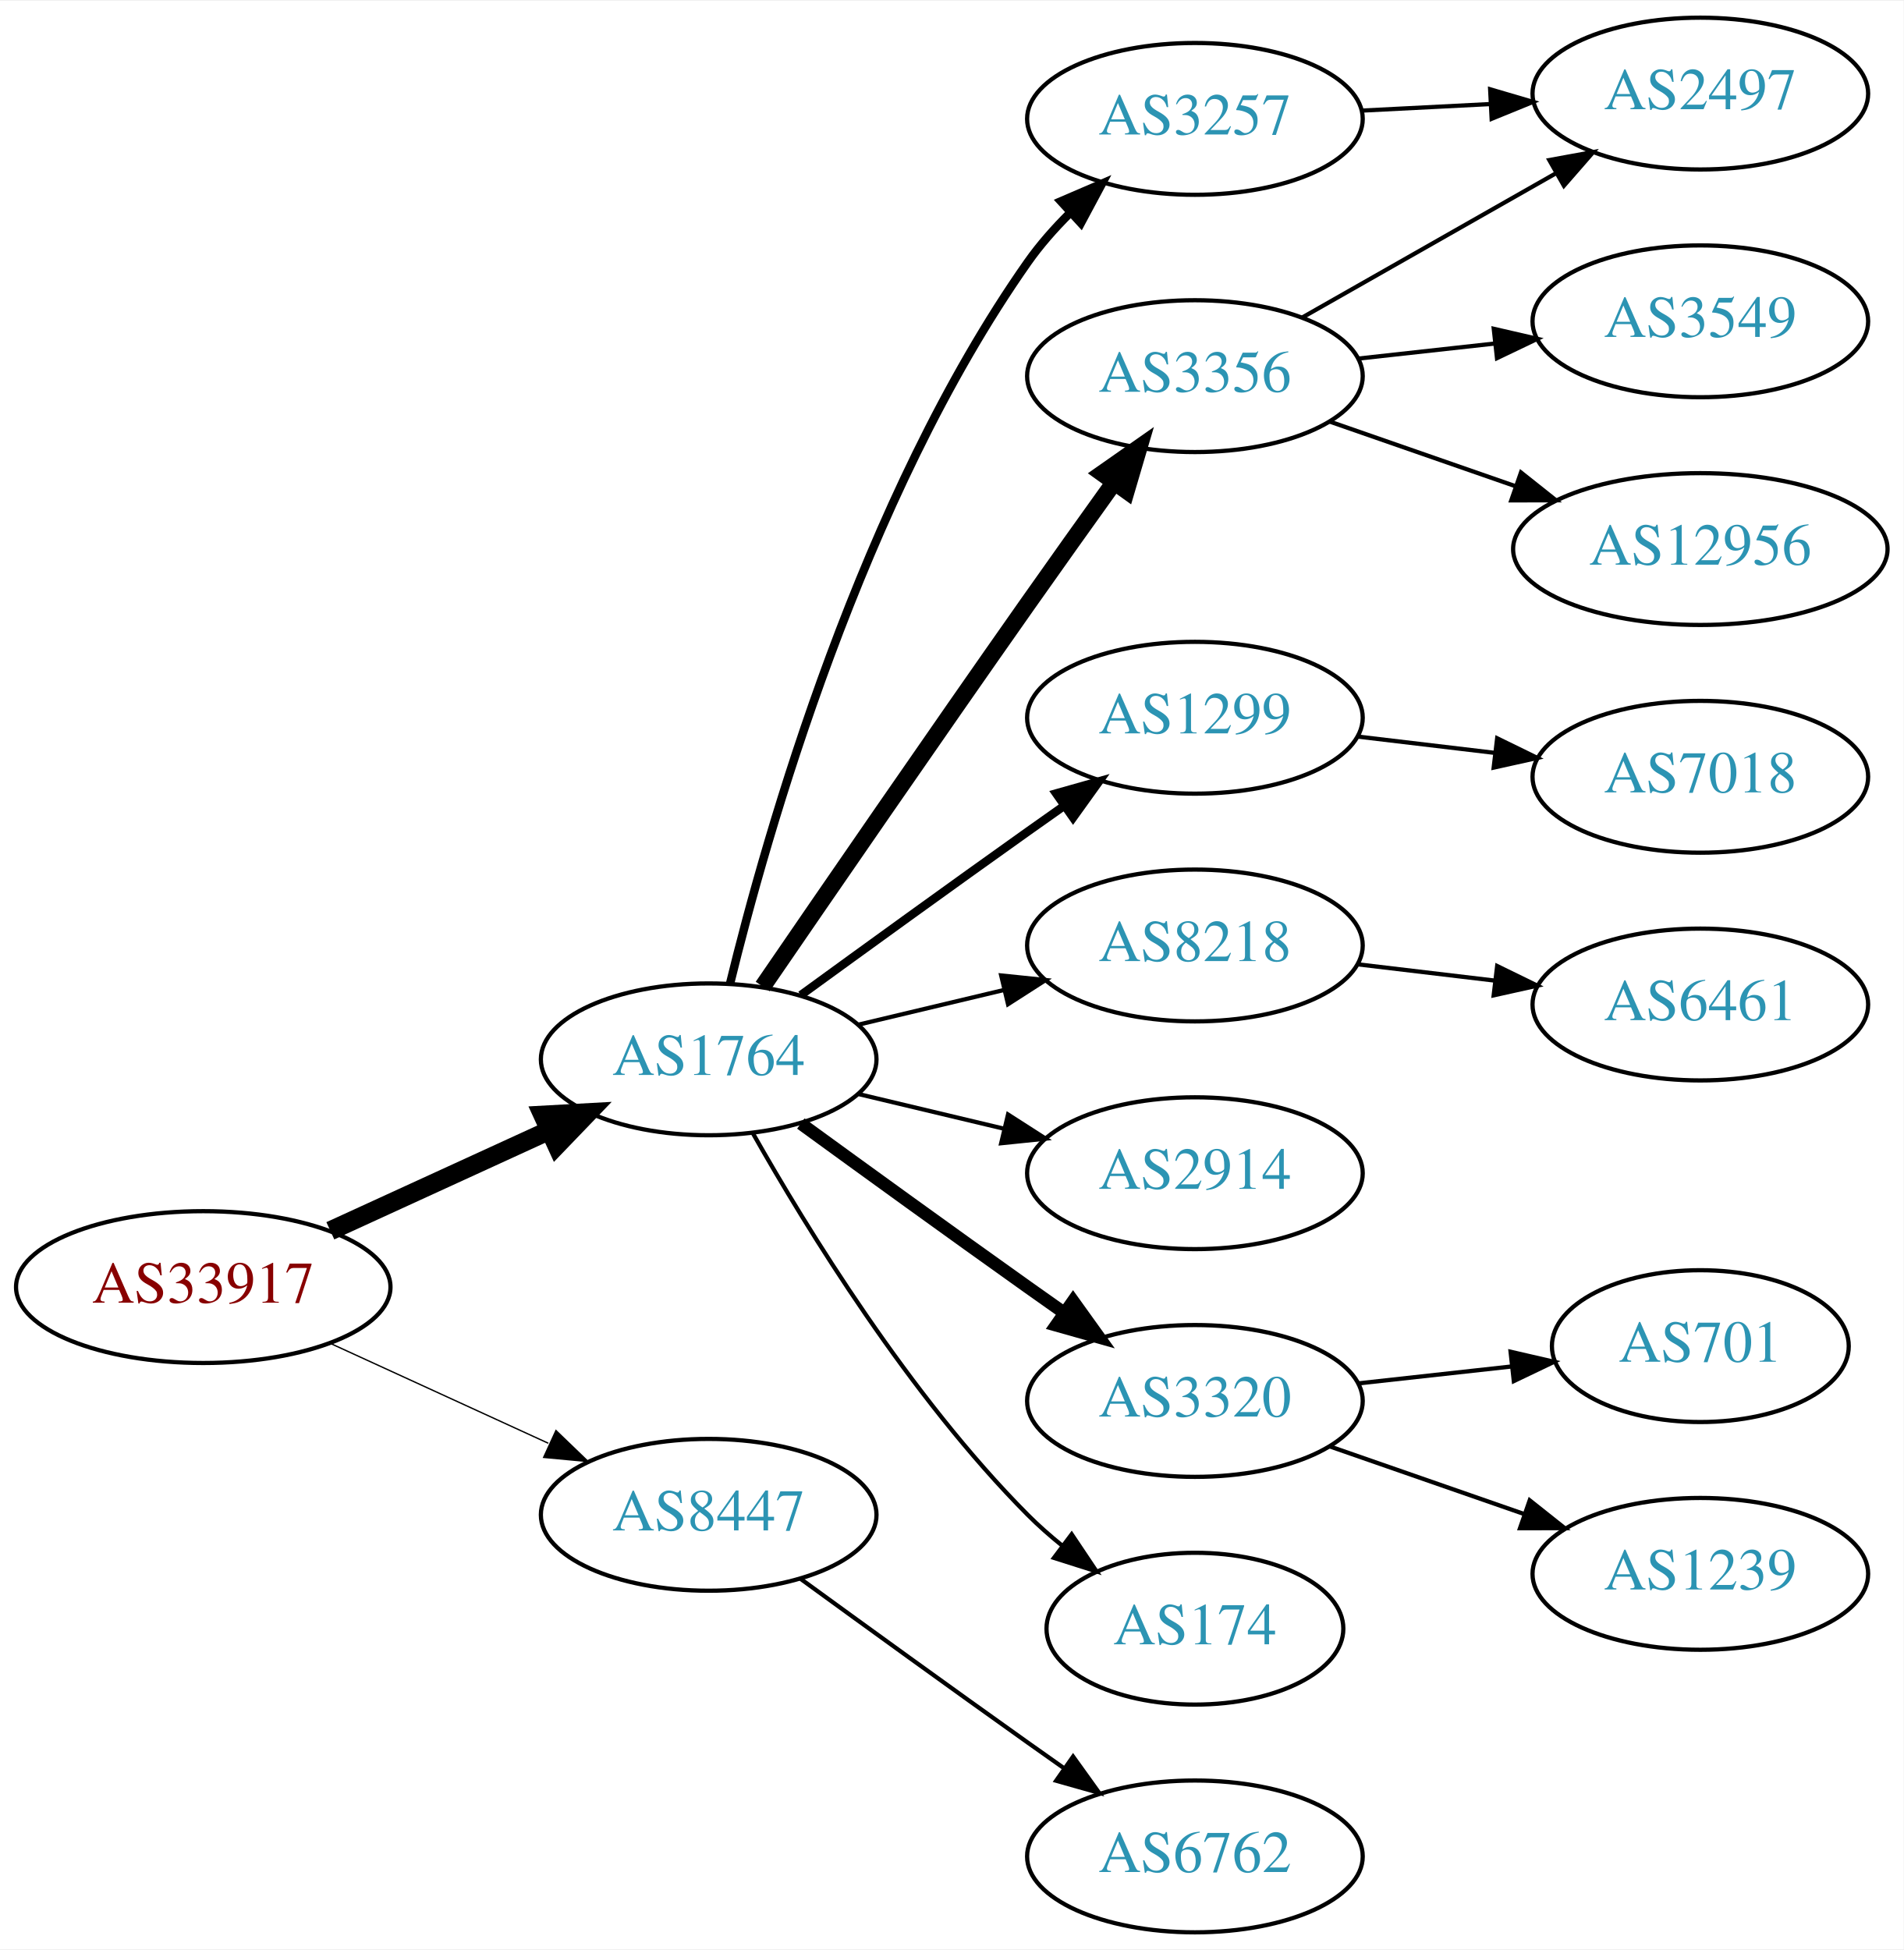
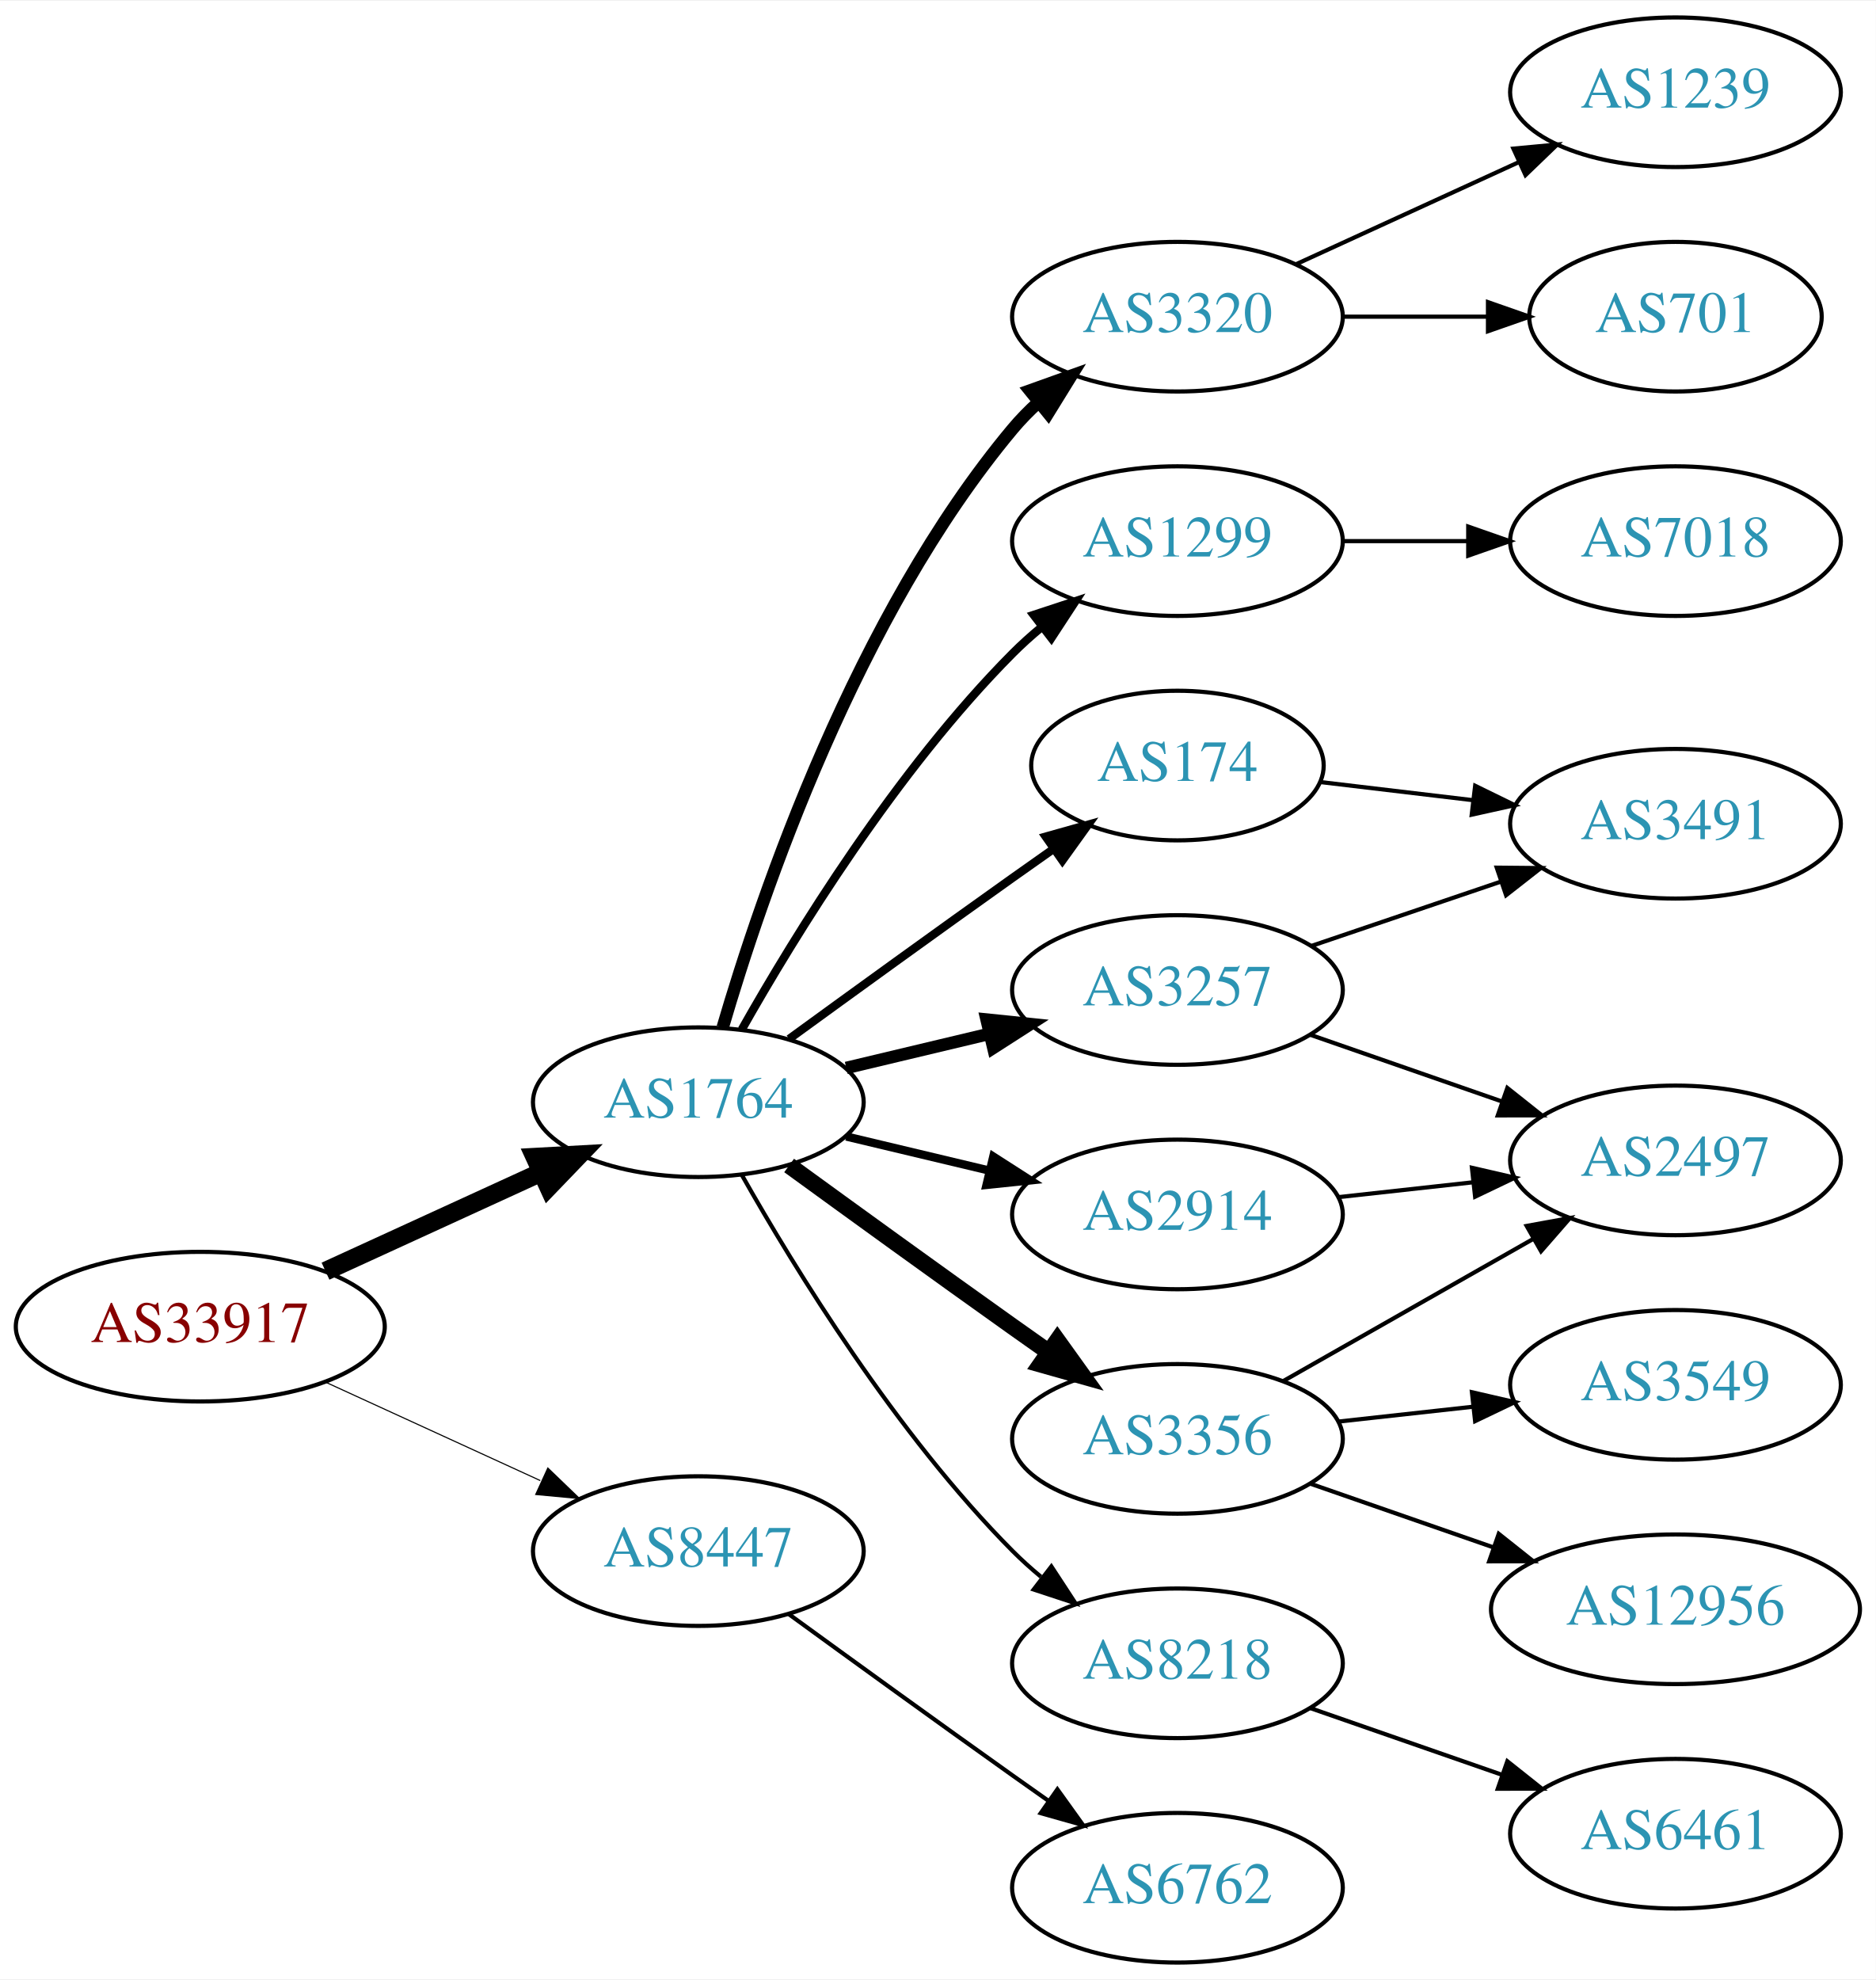
- <svg xmlns="http://www.w3.org/2000/svg" xmlns:xlink="http://www.w3.org/1999/xlink" width="451pt" height="462pt" viewBox="0.00 0.00 451.37 462.00">
-   <g id="graph0" class="graph" transform="scale(1 1) rotate(0) translate(4 458)">
-     <polygon fill="white" stroke="none" points="-4,4 -4,-458 447.37,-458 447.37,4 -4,4" />
+ <svg xmlns="http://www.w3.org/2000/svg" xmlns:xlink="http://www.w3.org/1999/xlink" width="451pt" height="476pt" viewBox="0.00 0.00 451.37 476.00">
+   <g id="graph0" class="graph" transform="scale(1 1) rotate(0) translate(4 472)">
+     <polygon fill="white" stroke="none" points="-4,4 -4,-472 447.37,-472 447.37,4 -4,4" />
    <g id="node1" class="node">
      <g id="a_node1">
        <a xlink:href="/asn/33917" xlink:title="AS33917 ~ SPOE-AS [AT]">
          <ellipse fill="#ffffff" stroke="black" cx="44.196" cy="-153" rx="44.393" ry="18" />
          <text text-anchor="middle" x="44.196" y="-149.3" font-family="Times,serif" font-size="14.00" fill="#880000">AS33917</text>
        </a>
      </g>
    </g>
    <g id="node2" class="node">
      <g id="a_node2">
        <a xlink:href="/asn/1764" xlink:title="AS1764 ~ NEXTLAYER-AS [AT]">
          <ellipse fill="#ffffff" stroke="black" cx="164.039" cy="-207" rx="39.794" ry="18" />
          <text text-anchor="middle" x="164.039" y="-203.3" font-family="Times,serif" font-size="14.00" fill="#2c94b3">AS1764</text>
        </a>
      </g>
    </g>
    <g id="edge1" class="edge">
      <path fill="none" stroke="black" stroke-width="4.5" d="M74.326,-166.348C89.937,-173.502 109.335,-182.391 126.007,-190.03" />
      <polygon fill="black" stroke="black" stroke-width="4.5" points="124.727,-193.775 135.459,-194.362 128.008,-186.616 124.727,-193.775" />
    </g>
    <g id="node3" class="node">
      <g id="a_node3">
        <a xlink:href="/asn/8447" xlink:title="AS8447 ~ A1 Telekom Austria AG [AT]">
          <ellipse fill="#ffffff" stroke="black" cx="164.039" cy="-99" rx="39.794" ry="18" />
          <text text-anchor="middle" x="164.039" y="-95.3" font-family="Times,serif" font-size="14.00" fill="#2c94b3">AS8447</text>
        </a>
      </g>
    </g>
    <g id="edge2" class="edge">
-       <path fill="none" stroke="black" stroke-width="0.321" d="M74.326,-139.652C89.937,-132.498 109.335,-123.609 126.007,-115.97" />
-       <polygon fill="black" stroke="black" stroke-width="0.321" points="127.826,-118.986 135.459,-111.638 124.91,-112.622 127.826,-118.986" />
+       <path fill="none" stroke="black" stroke-width="0.265" d="M74.326,-139.652C89.937,-132.498 109.335,-123.609 126.007,-115.97" />
+       <polygon fill="black" stroke="black" stroke-width="0.265" points="127.826,-118.986 135.459,-111.638 124.91,-112.622 127.826,-118.986" />
    </g>
    <g id="node4" class="node">
      <g id="a_node4">
-         <a xlink:href="/asn/3356" xlink:title="AS3356 ~ Level 3 Parent, LLC [US]">
-           <ellipse fill="#ffffff" stroke="black" cx="279.332" cy="-369" rx="39.794" ry="18" />
-           <text text-anchor="middle" x="279.332" y="-365.3" font-family="Times,serif" font-size="14.00" fill="#2c94b3">AS3356</text>
+         <a xlink:href="/asn/1299" xlink:title="AS1299 ~ Telia Carrier [EU]">
+           <ellipse fill="#ffffff" stroke="black" cx="279.332" cy="-342" rx="39.794" ry="18" />
+           <text text-anchor="middle" x="279.332" y="-338.3" font-family="Times,serif" font-size="14.00" fill="#2c94b3">AS1299</text>
        </a>
      </g>
    </g>
    <g id="edge3" class="edge">
-       <path fill="none" stroke="black" stroke-width="4" d="M176.846,-224.269C191.489,-245.642 217.262,-283.12 239.685,-315 246.32,-324.433 253.67,-334.739 260.164,-343.795" />
-       <polygon fill="black" stroke="black" stroke-width="4" points="257.399,-345.946 266.076,-352.026 263.085,-341.862 257.399,-345.946" />
+       <path fill="none" stroke="black" stroke-width="2" d="M174.498,-224.49C187.28,-247.096 211.712,-286.886 239.685,-315 241.796,-317.121 244.092,-319.188 246.477,-321.171" />
+       <polygon fill="black" stroke="black" stroke-width="2" points="244.73,-324.242 254.793,-327.556 248.993,-318.69 244.73,-324.242" />
    </g>
    <g id="node5" class="node">
      <g id="a_node5">
-         <a xlink:href="/asn/1299" xlink:title="AS1299 ~ Telia Carrier [EU]">
-           <ellipse fill="#ffffff" stroke="black" cx="279.332" cy="-288" rx="39.794" ry="18" />
-           <text text-anchor="middle" x="279.332" y="-284.3" font-family="Times,serif" font-size="14.00" fill="#2c94b3">AS1299</text>
+         <a xlink:href="/asn/174" xlink:title="AS174 ~ Cogent Communications [US]">
+           <ellipse fill="#ffffff" stroke="black" cx="279.332" cy="-288" rx="35.194" ry="18" />
+           <text text-anchor="middle" x="279.332" y="-284.3" font-family="Times,serif" font-size="14.00" fill="#2c94b3">AS174</text>
        </a>
      </g>
    </g>
    <g id="edge4" class="edge">
-       <path fill="none" stroke="black" stroke-width="2" d="M185.887,-222.222C200.821,-233.091 221.435,-248.025 239.685,-261 242.506,-263.005 245.449,-265.085 248.397,-267.159" />
-       <polygon fill="black" stroke="black" stroke-width="2" points="246.424,-270.05 256.621,-272.926 250.443,-264.319 246.424,-270.05" />
+       <path fill="none" stroke="black" stroke-width="2" d="M185.887,-222.222C200.821,-233.091 221.435,-248.025 239.685,-261 242.895,-263.282 246.264,-265.661 249.619,-268.018" />
+       <polygon fill="black" stroke="black" stroke-width="2" points="247.631,-270.899 257.83,-273.77 251.647,-265.166 247.631,-270.899" />
    </g>
    <g id="node6" class="node">
      <g id="a_node6">
-         <a xlink:href="/asn/8218" xlink:title="AS8218 ~ legacy Neotelecoms [FR]">
-           <ellipse fill="#ffffff" stroke="black" cx="279.332" cy="-234" rx="39.794" ry="18" />
-           <text text-anchor="middle" x="279.332" y="-230.3" font-family="Times,serif" font-size="14.00" fill="#2c94b3">AS8218</text>
+         <a xlink:href="/asn/3356" xlink:title="AS3356 ~ Level 3 Parent, LLC [US]">
+           <ellipse fill="#ffffff" stroke="black" cx="279.332" cy="-126" rx="39.794" ry="18" />
+           <text text-anchor="middle" x="279.332" y="-122.3" font-family="Times,serif" font-size="14.00" fill="#2c94b3">AS3356</text>
        </a>
      </g>
    </g>
    <g id="edge5" class="edge">
-       <path fill="none" stroke="black" d="M199.646,-215.248C210.517,-217.838 222.671,-220.735 234.114,-223.462" />
-       <polygon fill="black" stroke="black" points="233.397,-226.889 243.936,-225.803 235.02,-220.08 233.397,-226.889" />
+       <path fill="none" stroke="black" stroke-width="4" d="M185.887,-191.778C200.821,-180.909 221.435,-165.975 239.685,-153 242.506,-150.995 245.449,-148.915 248.397,-146.841" />
+       <polygon fill="black" stroke="black" stroke-width="4" points="250.443,-149.681 256.621,-141.074 246.424,-143.95 250.443,-149.681" />
    </g>
    <g id="node7" class="node">
      <g id="a_node7">
-         <a xlink:href="/asn/3257" xlink:title="AS3257 ~ GTT [DE]">
-           <ellipse fill="#ffffff" stroke="black" cx="279.332" cy="-430" rx="39.794" ry="18" />
-           <text text-anchor="middle" x="279.332" y="-426.3" font-family="Times,serif" font-size="14.00" fill="#2c94b3">AS3257</text>
-         </a>
-       </g>
-     </g>
-     <g id="edge6" class="edge">
-       <path fill="none" stroke="black" stroke-width="2" d="M169.127,-225.035C177.752,-260.34 200.325,-340.009 239.685,-396 242.553,-400.08 246.008,-403.998 249.657,-407.629" />
-       <polygon fill="black" stroke="black" stroke-width="2" points="247.561,-410.456 257.294,-414.642 252.296,-405.3 247.561,-410.456" />
-     </g>
-     <g id="node8" class="node">
-       <g id="a_node8">
        <a xlink:href="/asn/2914" xlink:title="AS2914 ~ NTT America, Inc. [US]">
          <ellipse fill="#ffffff" stroke="black" cx="279.332" cy="-180" rx="39.794" ry="18" />
          <text text-anchor="middle" x="279.332" y="-176.3" font-family="Times,serif" font-size="14.00" fill="#2c94b3">AS2914</text>
        </a>
      </g>
    </g>
+     <g id="edge6" class="edge">
+       <path fill="none" stroke="black" stroke-width="2" d="M199.646,-198.752C210.517,-196.162 222.671,-193.265 234.114,-190.538" />
+       <polygon fill="black" stroke="black" stroke-width="2" points="235.02,-193.92 243.936,-188.197 233.397,-187.111 235.02,-193.92" />
+     </g>
+     <g id="node8" class="node">
+       <g id="a_node8">
+         <a xlink:href="/asn/8218" xlink:title="AS8218 ~ legacy Neotelecoms [FR]">
+           <ellipse fill="#ffffff" stroke="black" cx="279.332" cy="-72" rx="39.794" ry="18" />
+           <text text-anchor="middle" x="279.332" y="-68.3" font-family="Times,serif" font-size="14.00" fill="#2c94b3">AS8218</text>
+         </a>
+       </g>
+     </g>
    <g id="edge7" class="edge">
-       <path fill="none" stroke="black" d="M199.646,-198.752C210.517,-196.162 222.671,-193.265 234.114,-190.538" />
-       <polygon fill="black" stroke="black" points="235.02,-193.92 243.936,-188.197 233.397,-187.111 235.02,-193.92" />
+       <path fill="none" stroke="black" d="M174.498,-189.51C187.28,-166.904 211.712,-127.114 239.685,-99 241.796,-96.879 244.092,-94.812 246.477,-92.829" />
+       <polygon fill="black" stroke="black" points="248.993,-95.31 254.793,-86.444 244.73,-89.758 248.993,-95.31" />
    </g>
    <g id="node9" class="node">
      <g id="a_node9">
        <a xlink:href="/asn/3320" xlink:title="AS3320 ~ DTAG [DE]">
-           <ellipse fill="#ffffff" stroke="black" cx="279.332" cy="-126" rx="39.794" ry="18" />
-           <text text-anchor="middle" x="279.332" y="-122.3" font-family="Times,serif" font-size="14.00" fill="#2c94b3">AS3320</text>
+           <ellipse fill="#ffffff" stroke="black" cx="279.332" cy="-396" rx="39.794" ry="18" />
+           <text text-anchor="middle" x="279.332" y="-392.3" font-family="Times,serif" font-size="14.00" fill="#2c94b3">AS3320</text>
        </a>
      </g>
    </g>
    <g id="edge8" class="edge">
-       <path fill="none" stroke="black" stroke-width="3" d="M185.887,-191.778C200.821,-180.909 221.435,-165.975 239.685,-153 242.506,-150.995 245.449,-148.915 248.397,-146.841" />
-       <polygon fill="black" stroke="black" stroke-width="3" points="250.443,-149.681 256.621,-141.074 246.424,-143.95 250.443,-149.681" />
+       <path fill="none" stroke="black" stroke-width="3" d="M169.913,-225.002C179.227,-256.844 202.043,-323.981 239.685,-369 241.555,-371.237 243.654,-373.374 245.88,-375.396" />
+       <polygon fill="black" stroke="black" stroke-width="3" points="243.823,-378.234 253.799,-381.804 248.227,-372.793 243.823,-378.234" />
    </g>
    <g id="node10" class="node">
      <g id="a_node10">
-         <a xlink:href="/asn/174" xlink:title="AS174 ~ Cogent Communications [US]">
-           <ellipse fill="#ffffff" stroke="black" cx="279.332" cy="-72" rx="35.194" ry="18" />
-           <text text-anchor="middle" x="279.332" y="-68.3" font-family="Times,serif" font-size="14.00" fill="#2c94b3">AS174</text>
+         <a xlink:href="/asn/3257" xlink:title="AS3257 ~ GTT [DE]">
+           <ellipse fill="#ffffff" stroke="black" cx="279.332" cy="-234" rx="39.794" ry="18" />
+           <text text-anchor="middle" x="279.332" y="-230.3" font-family="Times,serif" font-size="14.00" fill="#2c94b3">AS3257</text>
        </a>
      </g>
    </g>
    <g id="edge9" class="edge">
-       <path fill="none" stroke="black" d="M174.498,-189.51C187.28,-166.904 211.712,-127.114 239.685,-99 242.185,-96.487 244.946,-94.052 247.807,-91.739" />
-       <polygon fill="black" stroke="black" points="250.108,-94.389 256.004,-85.587 245.905,-88.79 250.108,-94.389" />
-     </g>
-     <g id="node18" class="node">
-       <g id="a_node18">
+       <path fill="none" stroke="black" stroke-width="3" d="M199.646,-215.248C210.517,-217.838 222.671,-220.735 234.114,-223.462" />
+       <polygon fill="black" stroke="black" stroke-width="3" points="233.397,-226.889 243.936,-225.803 235.02,-220.08 233.397,-226.889" />
+     </g>
+     <g id="node19" class="node">
+       <g id="a_node19">
        <a xlink:href="/asn/6762" xlink:title="AS6762 ~ TELECOM ITALIA SPARKLE S.p.A. [IT]">
          <ellipse fill="#ffffff" stroke="black" cx="279.332" cy="-18" rx="39.794" ry="18" />
          <text text-anchor="middle" x="279.332" y="-14.3" font-family="Times,serif" font-size="14.00" fill="#2c94b3">AS6762</text>
        </a>
      </g>
    </g>
-     <g id="edge18" class="edge">
+     <g id="edge21" class="edge">
      <path fill="none" stroke="black" d="M185.887,-83.778C200.821,-72.909 221.435,-57.975 239.685,-45 242.506,-42.995 245.449,-40.915 248.397,-38.841" />
      <polygon fill="black" stroke="black" points="250.443,-41.681 256.621,-33.074 246.424,-35.95 250.443,-41.681" />
-     </g>
-     <g id="node12" class="node">
-       <g id="a_node12">
-         <a xlink:href="/asn/2497" xlink:title="AS2497 ~ Internet Initiative Japan Inc. [JP]">
-           <ellipse fill="#ffffff" stroke="black" cx="399.174" cy="-436" rx="39.794" ry="18" />
-           <text text-anchor="middle" x="399.174" y="-432.3" font-family="Times,serif" font-size="14.00" fill="#2c94b3">AS2497</text>
-         </a>
-       </g>
-     </g>
-     <g id="edge11" class="edge">
-       <path fill="none" stroke="black" d="M304.749,-382.882C322.208,-392.809 345.909,-406.284 365.069,-417.178" />
-       <polygon fill="black" stroke="black" points="363.365,-420.235 373.788,-422.135 366.825,-414.15 363.365,-420.235" />
-     </g>
-     <g id="node13" class="node">
-       <g id="a_node13">
-         <a xlink:href="/asn/3549" xlink:title="AS3549 ~ Level 3 Parent, LLC [US]">
-           <ellipse fill="#ffffff" stroke="black" cx="399.174" cy="-382" rx="39.794" ry="18" />
-           <text text-anchor="middle" x="399.174" y="-378.3" font-family="Times,serif" font-size="14.00" fill="#2c94b3">AS3549</text>
-         </a>
-       </g>
-     </g>
-     <g id="edge12" class="edge">
-       <path fill="none" stroke="black" d="M317.942,-373.149C328.253,-374.287 339.57,-375.535 350.37,-376.726" />
-       <polygon fill="black" stroke="black" points="350.194,-380.228 360.517,-377.846 350.961,-373.27 350.194,-380.228" />
-     </g>
-     <g id="node14" class="node">
-       <g id="a_node14">
-         <a xlink:href="/asn/12956" xlink:title="AS12956 ~ TELXIUS [ES]">
-           <ellipse fill="#ffffff" stroke="black" cx="399.174" cy="-328" rx="44.393" ry="18" />
-           <text text-anchor="middle" x="399.174" y="-324.3" font-family="Times,serif" font-size="14.00" fill="#2c94b3">AS12956</text>
-         </a>
-       </g>
-     </g>
-     <g id="edge13" class="edge">
-       <path fill="none" stroke="black" d="M311.293,-358.228C324.702,-353.563 340.625,-348.023 355.154,-342.968" />
-       <polygon fill="black" stroke="black" points="356.647,-346.154 364.942,-339.562 354.347,-339.543 356.647,-346.154" />
    </g>
    <g id="node17" class="node">
      <g id="a_node17">
        <a xlink:href="/asn/7018" xlink:title="AS7018 ~ AT&amp;T Services, Inc. [US]">
+           <ellipse fill="#ffffff" stroke="black" cx="399.174" cy="-342" rx="39.794" ry="18" />
+           <text text-anchor="middle" x="399.174" y="-338.3" font-family="Times,serif" font-size="14.00" fill="#2c94b3">AS7018</text>
+         </a>
+       </g>
+     </g>
+     <g id="edge17" class="edge">
+       <path fill="none" stroke="black" d="M319.244,-342C328.798,-342 339.147,-342 349.11,-342" />
+       <polygon fill="black" stroke="black" points="349.302,-345.5 359.302,-342 349.302,-338.5 349.302,-345.5" />
+     </g>
+     <g id="node18" class="node">
+       <g id="a_node18">
+         <a xlink:href="/asn/3491" xlink:title="AS3491 ~ PCCW Global, Inc. [US]">
          <ellipse fill="#ffffff" stroke="black" cx="399.174" cy="-274" rx="39.794" ry="18" />
-           <text text-anchor="middle" x="399.174" y="-270.3" font-family="Times,serif" font-size="14.00" fill="#2c94b3">AS7018</text>
-         </a>
-       </g>
-     </g>
-     <g id="edge16" class="edge">
-       <path fill="none" stroke="black" d="M317.942,-283.532C328.253,-282.307 339.57,-280.962 350.37,-279.679" />
-       <polygon fill="black" stroke="black" points="351,-283.129 360.517,-278.474 350.174,-276.178 351,-283.129" />
+           <text text-anchor="middle" x="399.174" y="-270.3" font-family="Times,serif" font-size="14.00" fill="#2c94b3">AS3491</text>
+         </a>
+       </g>
+     </g>
+     <g id="edge18" class="edge">
+       <path fill="none" stroke="black" d="M313.785,-284.026C325.162,-282.674 338.107,-281.136 350.383,-279.678" />
+       <polygon fill="black" stroke="black" points="350.971,-283.133 360.488,-278.477 350.145,-276.181 350.971,-283.133" />
    </g>
    <g id="node11" class="node">
      <g id="a_node11">
+         <a xlink:href="/asn/3549" xlink:title="AS3549 ~ Level 3 Parent, LLC [US]">
+           <ellipse fill="#ffffff" stroke="black" cx="399.174" cy="-139" rx="39.794" ry="18" />
+           <text text-anchor="middle" x="399.174" y="-135.3" font-family="Times,serif" font-size="14.00" fill="#2c94b3">AS3549</text>
+         </a>
+       </g>
+     </g>
+     <g id="edge10" class="edge">
+       <path fill="none" stroke="black" d="M317.942,-130.149C328.253,-131.287 339.57,-132.535 350.37,-133.726" />
+       <polygon fill="black" stroke="black" points="350.194,-137.228 360.517,-134.846 350.961,-130.27 350.194,-137.228" />
+     </g>
+     <g id="node12" class="node">
+       <g id="a_node12">
+         <a xlink:href="/asn/12956" xlink:title="AS12956 ~ TELXIUS [ES]">
+           <ellipse fill="#ffffff" stroke="black" cx="399.174" cy="-85" rx="44.393" ry="18" />
+           <text text-anchor="middle" x="399.174" y="-81.3" font-family="Times,serif" font-size="14.00" fill="#2c94b3">AS12956</text>
+         </a>
+       </g>
+     </g>
+     <g id="edge11" class="edge">
+       <path fill="none" stroke="black" d="M311.293,-115.228C324.702,-110.563 340.625,-105.023 355.154,-99.968" />
+       <polygon fill="black" stroke="black" points="356.647,-103.154 364.942,-96.562 354.347,-96.543 356.647,-103.154" />
+     </g>
+     <g id="node13" class="node">
+       <g id="a_node13">
+         <a xlink:href="/asn/2497" xlink:title="AS2497 ~ Internet Initiative Japan Inc. [JP]">
+           <ellipse fill="#ffffff" stroke="black" cx="399.174" cy="-193" rx="39.794" ry="18" />
+           <text text-anchor="middle" x="399.174" y="-189.3" font-family="Times,serif" font-size="14.00" fill="#2c94b3">AS2497</text>
+         </a>
+       </g>
+     </g>
+     <g id="edge12" class="edge">
+       <path fill="none" stroke="black" d="M304.749,-139.882C322.208,-149.809 345.909,-163.284 365.069,-174.178" />
+       <polygon fill="black" stroke="black" points="363.365,-177.235 373.788,-179.135 366.825,-171.15 363.365,-177.235" />
+     </g>
+     <g id="edge14" class="edge">
+       <path fill="none" stroke="black" d="M317.942,-184.149C328.253,-185.287 339.57,-186.535 350.37,-187.726" />
+       <polygon fill="black" stroke="black" points="350.194,-191.228 360.517,-188.846 350.961,-184.27 350.194,-191.228" />
+     </g>
+     <g id="node14" class="node">
+       <g id="a_node14">
        <a xlink:href="/asn/6461" xlink:title="AS6461 ~ Zayo Bandwidth [US]">
-           <ellipse fill="#ffffff" stroke="black" cx="399.174" cy="-220" rx="39.794" ry="18" />
-           <text text-anchor="middle" x="399.174" y="-216.3" font-family="Times,serif" font-size="14.00" fill="#2c94b3">AS6461</text>
-         </a>
-       </g>
-     </g>
-     <g id="edge10" class="edge">
-       <path fill="none" stroke="black" d="M317.942,-229.532C328.253,-228.307 339.57,-226.962 350.37,-225.679" />
-       <polygon fill="black" stroke="black" points="351,-229.129 360.517,-224.474 350.174,-222.178 351,-229.129" />
-     </g>
-     <g id="edge17" class="edge">
-       <path fill="none" stroke="black" d="M318.918,-431.965C328.684,-432.462 339.301,-433.002 349.495,-433.521" />
-       <polygon fill="black" stroke="black" points="349.336,-437.018 359.501,-434.031 349.692,-430.027 349.336,-437.018" />
+           <ellipse fill="#ffffff" stroke="black" cx="399.174" cy="-31" rx="39.794" ry="18" />
+           <text text-anchor="middle" x="399.174" y="-27.3" font-family="Times,serif" font-size="14.00" fill="#2c94b3">AS6461</text>
+         </a>
+       </g>
+     </g>
+     <g id="edge13" class="edge">
+       <path fill="none" stroke="black" d="M311.293,-61.228C325.39,-56.323 342.266,-50.452 357.38,-45.193" />
+       <polygon fill="black" stroke="black" points="358.715,-48.434 367.01,-41.843 356.415,-41.823 358.715,-48.434" />
    </g>
    <g id="node15" class="node">
      <g id="a_node15">
-         <a xlink:href="/asn/701" xlink:title="AS701 ~ UUNET [US]">
-           <ellipse fill="#ffffff" stroke="black" cx="399.174" cy="-139" rx="35.194" ry="18" />
-           <text text-anchor="middle" x="399.174" y="-135.3" font-family="Times,serif" font-size="14.00" fill="#2c94b3">AS701</text>
-         </a>
-       </g>
-     </g>
-     <g id="edge14" class="edge">
-       <path fill="none" stroke="black" d="M317.942,-130.149C329.507,-131.425 342.339,-132.84 354.287,-134.159" />
-       <polygon fill="black" stroke="black" points="354.182,-137.668 364.505,-135.286 354.949,-130.71 354.182,-137.668" />
+         <a xlink:href="/asn/1239" xlink:title="AS1239 ~ Sprint [US]">
+           <ellipse fill="#ffffff" stroke="black" cx="399.174" cy="-450" rx="39.794" ry="18" />
+           <text text-anchor="middle" x="399.174" y="-446.3" font-family="Times,serif" font-size="14.00" fill="#2c94b3">AS1239</text>
+         </a>
+       </g>
+     </g>
+     <g id="edge15" class="edge">
+       <path fill="none" stroke="black" d="M307.96,-408.661C323.917,-415.973 344.188,-425.261 361.471,-433.181" />
+       <polygon fill="black" stroke="black" points="360.169,-436.435 370.718,-437.419 363.085,-430.071 360.169,-436.435" />
    </g>
    <g id="node16" class="node">
      <g id="a_node16">
-         <a xlink:href="/asn/1239" xlink:title="AS1239 ~ Sprint [US]">
-           <ellipse fill="#ffffff" stroke="black" cx="399.174" cy="-85" rx="39.794" ry="18" />
-           <text text-anchor="middle" x="399.174" y="-81.3" font-family="Times,serif" font-size="14.00" fill="#2c94b3">AS1239</text>
-         </a>
-       </g>
-     </g>
-     <g id="edge15" class="edge">
-       <path fill="none" stroke="black" d="M311.293,-115.228C325.39,-110.323 342.266,-104.452 357.38,-99.193" />
-       <polygon fill="black" stroke="black" points="358.715,-102.434 367.01,-95.843 356.415,-95.823 358.715,-102.434" />
+         <a xlink:href="/asn/701" xlink:title="AS701 ~ UUNET [US]">
+           <ellipse fill="#ffffff" stroke="black" cx="399.174" cy="-396" rx="35.194" ry="18" />
+           <text text-anchor="middle" x="399.174" y="-392.3" font-family="Times,serif" font-size="14.00" fill="#2c94b3">AS701</text>
+         </a>
+       </g>
+     </g>
+     <g id="edge16" class="edge">
+       <path fill="none" stroke="black" d="M319.244,-396C330.331,-396 342.491,-396 353.873,-396" />
+       <polygon fill="black" stroke="black" points="354.055,-399.5 364.055,-396 354.055,-392.5 354.055,-399.5" />
+     </g>
+     <g id="edge19" class="edge">
+       <path fill="none" stroke="black" d="M311.293,-223.228C325.39,-218.323 342.266,-212.452 357.38,-207.193" />
+       <polygon fill="black" stroke="black" points="358.715,-210.434 367.01,-203.843 356.415,-203.823 358.715,-210.434" />
+     </g>
+     <g id="edge20" class="edge">
+       <path fill="none" stroke="black" d="M311.602,-244.614C325.585,-249.361 342.256,-255.019 357.218,-260.098" />
+       <polygon fill="black" stroke="black" points="356.163,-263.436 366.758,-263.336 358.413,-256.808 356.163,-263.436" />
    </g>
  </g>
</svg>
